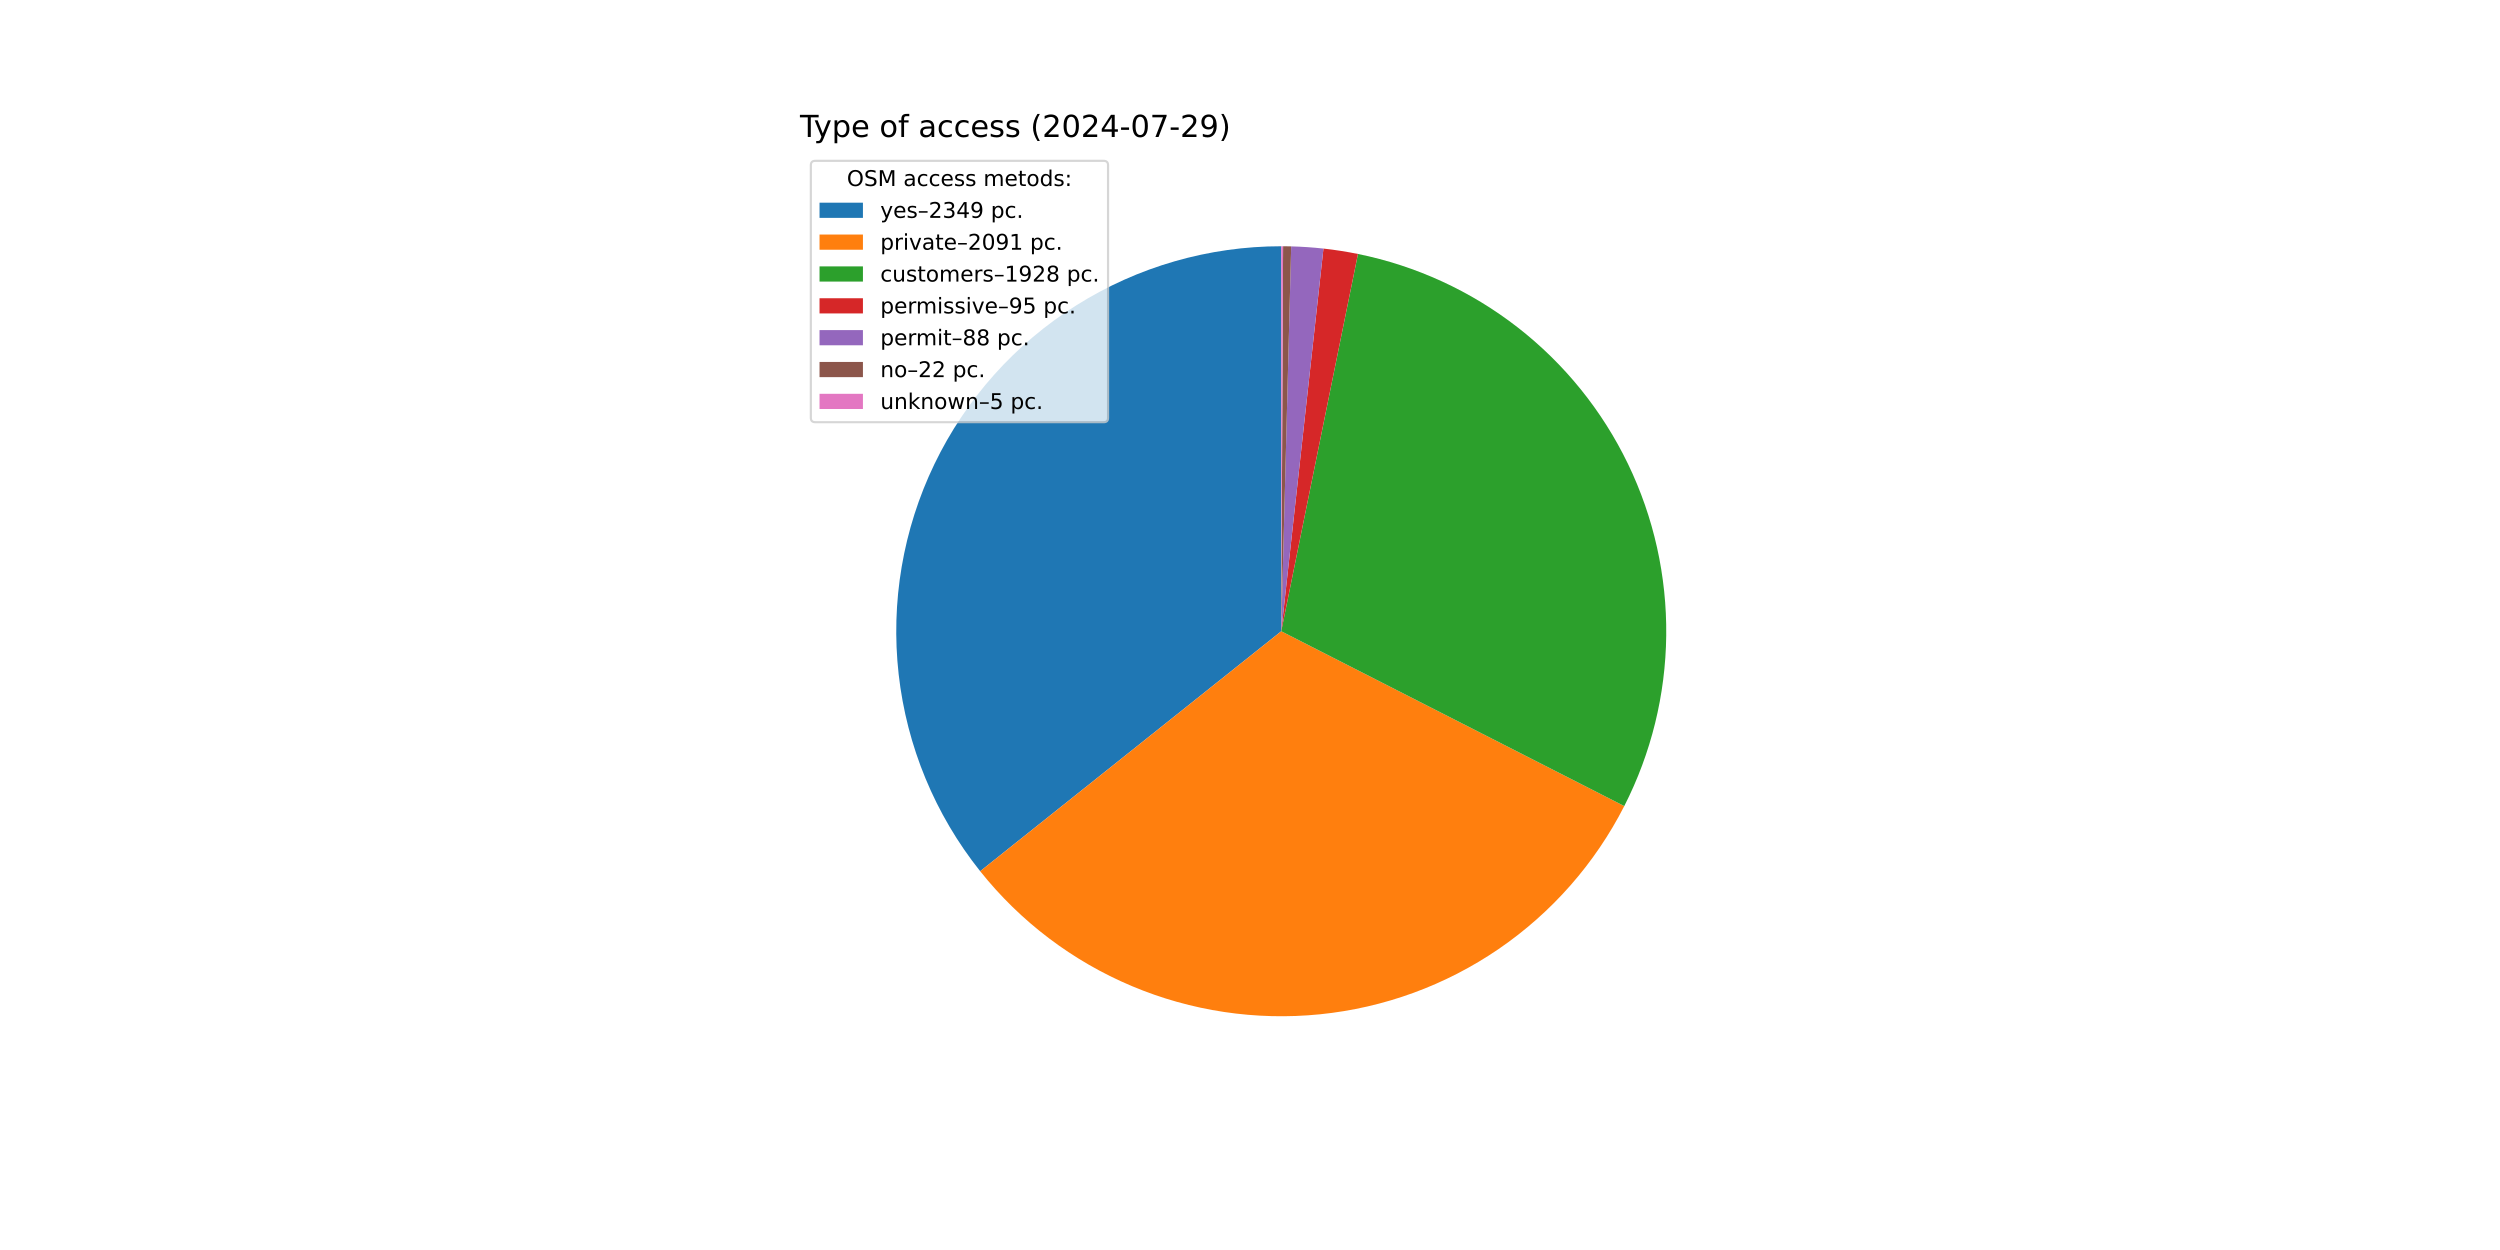
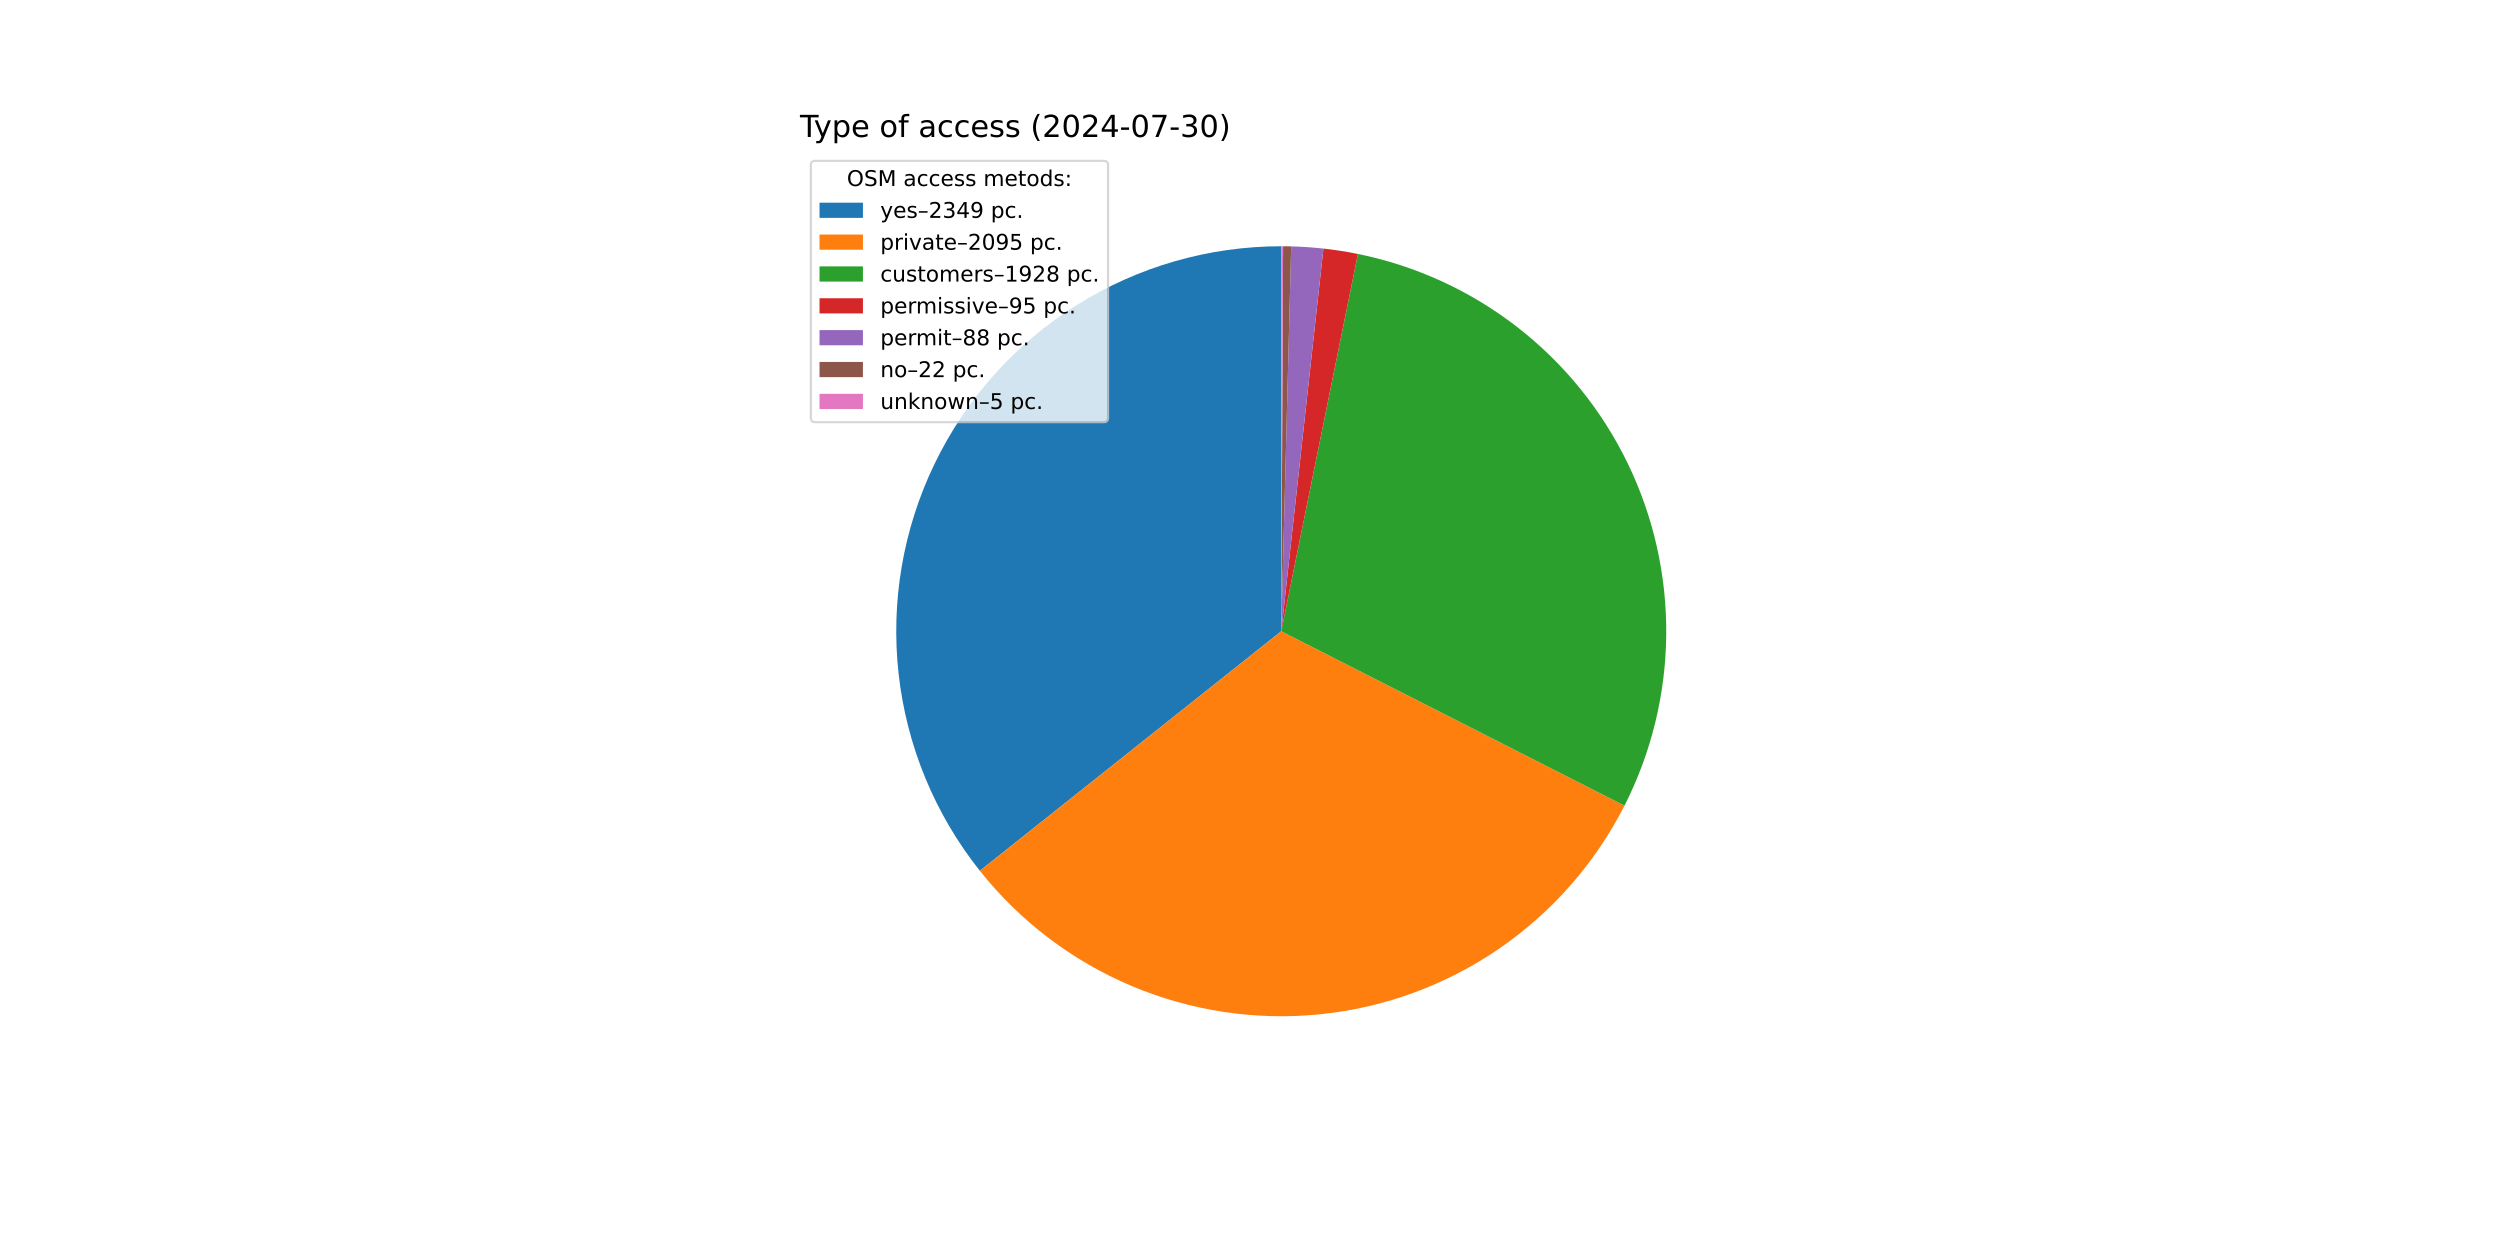
<svg xmlns="http://www.w3.org/2000/svg" xmlns:xlink="http://www.w3.org/1999/xlink" width="1152pt" height="576pt" viewBox="0 0 1152 576" version="1.1">
  <defs>
    <style type="text/css">*{stroke-linejoin: round; stroke-linecap: butt}</style>
  </defs>
  <g id="figure_1">
    <g id="patch_1">
      <path d="M 0 576  L 1152 576  L 1152 0  L 0 0  z " style="fill: #ffffff" />
    </g>
    <g id="axes_1">
      <g id="patch_2">
-         <path d="M 590.4 113.472  C 557.013 113.472 524.294 122.897 496.024 140.658  C 467.753 158.419 445.062 183.805 430.571 213.884  C 416.081 243.962 410.372 277.529 414.103 310.707  C 417.835 343.885 430.857 375.345 451.667 401.454  L 590.4 290.88  z " style="fill: #1f77b4" />
+         <path d="M 590.4 113.472  C 557.033 113.472 524.334 122.885 496.075 140.626  C 467.815 158.366 445.126 183.724 430.624 213.775  C 416.122 243.825 410.388 277.366 414.083 310.527  C 417.778 343.688 430.755 375.144 451.516 401.265  L 590.4 290.88  z " style="fill: #1f77b4" />
      </g>
      <g id="patch_3">
-         <path d="M 451.667 401.454  C 470.166 424.664 494.197 442.865 521.551 454.384  C 548.905 465.902 578.718 470.374 608.247 467.388  C 637.777 464.402 666.091 454.053 690.586 437.292  C 715.08 420.531 734.982 397.888 748.46 371.444  L 590.4 290.88  z " style="fill: #ff7f0e" />
+         <path d="M 451.516 401.265  C 470.008 424.531 494.053 442.781 521.435 454.335  C 548.817 465.888 578.668 470.377 608.237 467.389  C 637.806 464.401 666.155 454.03 690.672 437.233  C 715.189 420.435 735.097 397.743 748.56 371.248  L 590.4 290.88  z " style="fill: #ff7f0e" />
      </g>
      <g id="patch_4">
-         <path d="M 748.46 371.444  C 760.878 347.081 767.497 320.173 767.797 292.829  C 768.098 265.485 762.072 238.438 750.192 213.807  C 738.312 189.177 720.896 167.624 699.31 150.836  C 677.724 134.049 652.545 122.478 625.748 117.029  L 590.4 290.88  z " style="fill: #2ca02c" />
+         <path d="M 748.56 371.248  C 760.94 346.884 767.525 319.986 767.799 292.658  C 768.073 265.331 762.029 238.306 750.139 213.699  C 738.25 189.091 720.834 167.561 699.254 150.793  C 677.674 134.024 652.508 122.467 625.727 117.025  L 590.4 290.88  z " style="fill: #2ca02c" />
      </g>
      <g id="patch_5">
-         <path d="M 625.748 117.029  C 623.118 116.494 620.477 116.02 617.826 115.605  C 615.175 115.19 612.515 114.835 609.848 114.541  L 590.4 290.88  z " style="fill: #d62728" />
+         <path d="M 625.727 117.025  C 623.099 116.491 620.459 116.017 617.81 115.602  C 615.16 115.188 612.502 114.834 609.837 114.54  L 590.4 290.88  z " style="fill: #d62728" />
      </g>
      <g id="patch_6">
-         <path d="M 609.848 114.541  C 607.378 114.269 604.902 114.048 602.422 113.88  C 599.942 113.711 597.459 113.595 594.975 113.531  L 590.4 290.88  z " style="fill: #9467bd" />
+         <path d="M 609.837 114.54  C 607.368 114.268 604.893 114.048 602.415 113.879  C 599.937 113.711 597.455 113.595 594.972 113.531  L 590.4 290.88  z " style="fill: #9467bd" />
      </g>
      <g id="patch_7">
-         <path d="M 594.975 113.531  C 594.354 113.515 593.732 113.502 593.111 113.493  C 592.49 113.483 591.869 113.477 591.247 113.474  L 590.4 290.88  z " style="fill: #8c564b" />
+         <path d="M 594.972 113.531  C 594.351 113.515 593.73 113.502 593.11 113.493  C 592.489 113.483 591.868 113.477 591.247 113.474  L 590.4 290.88  z " style="fill: #8c564b" />
      </g>
      <g id="patch_8">
-         <path d="M 591.247 113.474  C 591.106 113.473 590.965 113.473 590.824 113.473  C 590.682 113.472 590.541 113.472 590.4 113.472  L 590.4 290.88  z " style="fill: #e377c2" />
+         <path d="M 591.247 113.474  C 591.106 113.473 590.965 113.473 590.823 113.473  C 590.682 113.472 590.541 113.472 590.4 113.472  L 590.4 290.88  z " style="fill: #e377c2" />
      </g>
      <g id="matplotlib.axis_1" />
      <g id="matplotlib.axis_2" />
      <g id="text_1">
        <g transform="translate(368.64 63.12) scale(0.14 -0.14)">
          <defs>
            <path id="DejaVuSans-54" d="M -19 4666  L 3928 4666  L 3928 4134  L 2272 4134  L 2272 0  L 1638 0  L 1638 4134  L -19 4134  L -19 4666  z " transform="scale(0.015625)" />
            <path id="DejaVuSans-79" d="M 2059 -325  Q 1816 -950 1584 -1140  Q 1353 -1331 966 -1331  L 506 -1331  L 506 -850  L 844 -850  Q 1081 -850 1212 -737  Q 1344 -625 1503 -206  L 1606 56  L 191 3500  L 800 3500  L 1894 763  L 2988 3500  L 3597 3500  L 2059 -325  z " transform="scale(0.015625)" />
            <path id="DejaVuSans-70" d="M 1159 525  L 1159 -1331  L 581 -1331  L 581 3500  L 1159 3500  L 1159 2969  Q 1341 3281 1617 3432  Q 1894 3584 2278 3584  Q 2916 3584 3314 3078  Q 3713 2572 3713 1747  Q 3713 922 3314 415  Q 2916 -91 2278 -91  Q 1894 -91 1617 61  Q 1341 213 1159 525  z M 3116 1747  Q 3116 2381 2855 2742  Q 2594 3103 2138 3103  Q 1681 3103 1420 2742  Q 1159 2381 1159 1747  Q 1159 1113 1420 752  Q 1681 391 2138 391  Q 2594 391 2855 752  Q 3116 1113 3116 1747  z " transform="scale(0.015625)" />
            <path id="DejaVuSans-65" d="M 3597 1894  L 3597 1613  L 953 1613  Q 991 1019 1311 708  Q 1631 397 2203 397  Q 2534 397 2845 478  Q 3156 559 3463 722  L 3463 178  Q 3153 47 2828 -22  Q 2503 -91 2169 -91  Q 1331 -91 842 396  Q 353 884 353 1716  Q 353 2575 817 3079  Q 1281 3584 2069 3584  Q 2775 3584 3186 3129  Q 3597 2675 3597 1894  z M 3022 2063  Q 3016 2534 2758 2815  Q 2500 3097 2075 3097  Q 1594 3097 1305 2825  Q 1016 2553 972 2059  L 3022 2063  z " transform="scale(0.015625)" />
            <path id="DejaVuSans-20" transform="scale(0.015625)" />
            <path id="DejaVuSans-6f" d="M 1959 3097  Q 1497 3097 1228 2736  Q 959 2375 959 1747  Q 959 1119 1226 758  Q 1494 397 1959 397  Q 2419 397 2687 759  Q 2956 1122 2956 1747  Q 2956 2369 2687 2733  Q 2419 3097 1959 3097  z M 1959 3584  Q 2709 3584 3137 3096  Q 3566 2609 3566 1747  Q 3566 888 3137 398  Q 2709 -91 1959 -91  Q 1206 -91 779 398  Q 353 888 353 1747  Q 353 2609 779 3096  Q 1206 3584 1959 3584  z " transform="scale(0.015625)" />
            <path id="DejaVuSans-66" d="M 2375 4863  L 2375 4384  L 1825 4384  Q 1516 4384 1395 4259  Q 1275 4134 1275 3809  L 1275 3500  L 2222 3500  L 2222 3053  L 1275 3053  L 1275 0  L 697 0  L 697 3053  L 147 3053  L 147 3500  L 697 3500  L 697 3744  Q 697 4328 969 4595  Q 1241 4863 1831 4863  L 2375 4863  z " transform="scale(0.015625)" />
            <path id="DejaVuSans-61" d="M 2194 1759  Q 1497 1759 1228 1600  Q 959 1441 959 1056  Q 959 750 1161 570  Q 1363 391 1709 391  Q 2188 391 2477 730  Q 2766 1069 2766 1631  L 2766 1759  L 2194 1759  z M 3341 1997  L 3341 0  L 2766 0  L 2766 531  Q 2569 213 2275 61  Q 1981 -91 1556 -91  Q 1019 -91 701 211  Q 384 513 384 1019  Q 384 1609 779 1909  Q 1175 2209 1959 2209  L 2766 2209  L 2766 2266  Q 2766 2663 2505 2880  Q 2244 3097 1772 3097  Q 1472 3097 1187 3025  Q 903 2953 641 2809  L 641 3341  Q 956 3463 1253 3523  Q 1550 3584 1831 3584  Q 2591 3584 2966 3190  Q 3341 2797 3341 1997  z " transform="scale(0.015625)" />
            <path id="DejaVuSans-63" d="M 3122 3366  L 3122 2828  Q 2878 2963 2633 3030  Q 2388 3097 2138 3097  Q 1578 3097 1268 2742  Q 959 2388 959 1747  Q 959 1106 1268 751  Q 1578 397 2138 397  Q 2388 397 2633 464  Q 2878 531 3122 666  L 3122 134  Q 2881 22 2623 -34  Q 2366 -91 2075 -91  Q 1284 -91 818 406  Q 353 903 353 1747  Q 353 2603 823 3093  Q 1294 3584 2113 3584  Q 2378 3584 2631 3529  Q 2884 3475 3122 3366  z " transform="scale(0.015625)" />
            <path id="DejaVuSans-73" d="M 2834 3397  L 2834 2853  Q 2591 2978 2328 3040  Q 2066 3103 1784 3103  Q 1356 3103 1142 2972  Q 928 2841 928 2578  Q 928 2378 1081 2264  Q 1234 2150 1697 2047  L 1894 2003  Q 2506 1872 2764 1633  Q 3022 1394 3022 966  Q 3022 478 2636 193  Q 2250 -91 1575 -91  Q 1294 -91 989 -36  Q 684 19 347 128  L 347 722  Q 666 556 975 473  Q 1284 391 1588 391  Q 1994 391 2212 530  Q 2431 669 2431 922  Q 2431 1156 2273 1281  Q 2116 1406 1581 1522  L 1381 1569  Q 847 1681 609 1914  Q 372 2147 372 2553  Q 372 3047 722 3315  Q 1072 3584 1716 3584  Q 2034 3584 2315 3537  Q 2597 3491 2834 3397  z " transform="scale(0.015625)" />
            <path id="DejaVuSans-28" d="M 1984 4856  Q 1566 4138 1362 3434  Q 1159 2731 1159 2009  Q 1159 1288 1364 580  Q 1569 -128 1984 -844  L 1484 -844  Q 1016 -109 783 600  Q 550 1309 550 2009  Q 550 2706 781 3412  Q 1013 4119 1484 4856  L 1984 4856  z " transform="scale(0.015625)" />
            <path id="DejaVuSans-32" d="M 1228 531  L 3431 531  L 3431 0  L 469 0  L 469 531  Q 828 903 1448 1529  Q 2069 2156 2228 2338  Q 2531 2678 2651 2914  Q 2772 3150 2772 3378  Q 2772 3750 2511 3984  Q 2250 4219 1831 4219  Q 1534 4219 1204 4116  Q 875 4013 500 3803  L 500 4441  Q 881 4594 1212 4672  Q 1544 4750 1819 4750  Q 2544 4750 2975 4387  Q 3406 4025 3406 3419  Q 3406 3131 3298 2873  Q 3191 2616 2906 2266  Q 2828 2175 2409 1742  Q 1991 1309 1228 531  z " transform="scale(0.015625)" />
            <path id="DejaVuSans-30" d="M 2034 4250  Q 1547 4250 1301 3770  Q 1056 3291 1056 2328  Q 1056 1369 1301 889  Q 1547 409 2034 409  Q 2525 409 2770 889  Q 3016 1369 3016 2328  Q 3016 3291 2770 3770  Q 2525 4250 2034 4250  z M 2034 4750  Q 2819 4750 3233 4129  Q 3647 3509 3647 2328  Q 3647 1150 3233 529  Q 2819 -91 2034 -91  Q 1250 -91 836 529  Q 422 1150 422 2328  Q 422 3509 836 4129  Q 1250 4750 2034 4750  z " transform="scale(0.015625)" />
            <path id="DejaVuSans-34" d="M 2419 4116  L 825 1625  L 2419 1625  L 2419 4116  z M 2253 4666  L 3047 4666  L 3047 1625  L 3713 1625  L 3713 1100  L 3047 1100  L 3047 0  L 2419 0  L 2419 1100  L 313 1100  L 313 1709  L 2253 4666  z " transform="scale(0.015625)" />
            <path id="DejaVuSans-2d" d="M 313 2009  L 1997 2009  L 1997 1497  L 313 1497  L 313 2009  z " transform="scale(0.015625)" />
            <path id="DejaVuSans-37" d="M 525 4666  L 3525 4666  L 3525 4397  L 1831 0  L 1172 0  L 2766 4134  L 525 4134  L 525 4666  z " transform="scale(0.015625)" />
-             <path id="DejaVuSans-39" d="M 703 97  L 703 672  Q 941 559 1184 500  Q 1428 441 1663 441  Q 2288 441 2617 861  Q 2947 1281 2994 2138  Q 2813 1869 2534 1725  Q 2256 1581 1919 1581  Q 1219 1581 811 2004  Q 403 2428 403 3163  Q 403 3881 828 4315  Q 1253 4750 1959 4750  Q 2769 4750 3195 4129  Q 3622 3509 3622 2328  Q 3622 1225 3098 567  Q 2575 -91 1691 -91  Q 1453 -91 1209 -44  Q 966 3 703 97  z M 1959 2075  Q 2384 2075 2632 2365  Q 2881 2656 2881 3163  Q 2881 3666 2632 3958  Q 2384 4250 1959 4250  Q 1534 4250 1286 3958  Q 1038 3666 1038 3163  Q 1038 2656 1286 2365  Q 1534 2075 1959 2075  z " transform="scale(0.015625)" />
+             <path id="DejaVuSans-33" d="M 2597 2516  Q 3050 2419 3304 2112  Q 3559 1806 3559 1356  Q 3559 666 3084 287  Q 2609 -91 1734 -91  Q 1441 -91 1130 -33  Q 819 25 488 141  L 488 750  Q 750 597 1062 519  Q 1375 441 1716 441  Q 2309 441 2620 675  Q 2931 909 2931 1356  Q 2931 1769 2642 2001  Q 2353 2234 1838 2234  L 1294 2234  L 1294 2753  L 1863 2753  Q 2328 2753 2575 2939  Q 2822 3125 2822 3475  Q 2822 3834 2567 4026  Q 2313 4219 1838 4219  Q 1578 4219 1281 4162  Q 984 4106 628 3988  L 628 4550  Q 988 4650 1302 4700  Q 1616 4750 1894 4750  Q 2613 4750 3031 4423  Q 3450 4097 3450 3541  Q 3450 3153 3228 2886  Q 3006 2619 2597 2516  z " transform="scale(0.015625)" />
            <path id="DejaVuSans-29" d="M 513 4856  L 1013 4856  Q 1481 4119 1714 3412  Q 1947 2706 1947 2009  Q 1947 1309 1714 600  Q 1481 -109 1013 -844  L 513 -844  Q 928 -128 1133 580  Q 1338 1288 1338 2009  Q 1338 2731 1133 3434  Q 928 4138 513 4856  z " transform="scale(0.015625)" />
          </defs>
          <use xlink:href="#DejaVuSans-54" />
          <use xlink:href="#DejaVuSans-79" x="45.459" />
          <use xlink:href="#DejaVuSans-70" x="104.639" />
          <use xlink:href="#DejaVuSans-65" x="168.115" />
          <use xlink:href="#DejaVuSans-20" x="229.639" />
          <use xlink:href="#DejaVuSans-6f" x="261.426" />
          <use xlink:href="#DejaVuSans-66" x="322.607" />
          <use xlink:href="#DejaVuSans-20" x="357.812" />
          <use xlink:href="#DejaVuSans-61" x="389.6" />
          <use xlink:href="#DejaVuSans-63" x="450.879" />
          <use xlink:href="#DejaVuSans-63" x="505.859" />
          <use xlink:href="#DejaVuSans-65" x="560.84" />
          <use xlink:href="#DejaVuSans-73" x="622.363" />
          <use xlink:href="#DejaVuSans-73" x="674.463" />
          <use xlink:href="#DejaVuSans-20" x="726.562" />
          <use xlink:href="#DejaVuSans-28" x="758.35" />
          <use xlink:href="#DejaVuSans-32" x="797.363" />
          <use xlink:href="#DejaVuSans-30" x="860.986" />
          <use xlink:href="#DejaVuSans-32" x="924.609" />
          <use xlink:href="#DejaVuSans-34" x="988.232" />
          <use xlink:href="#DejaVuSans-2d" x="1051.855" />
          <use xlink:href="#DejaVuSans-30" x="1087.939" />
          <use xlink:href="#DejaVuSans-37" x="1151.562" />
          <use xlink:href="#DejaVuSans-2d" x="1215.186" />
-           <use xlink:href="#DejaVuSans-32" x="1251.27" />
-           <use xlink:href="#DejaVuSans-39" x="1314.893" />
+           <use xlink:href="#DejaVuSans-33" x="1251.27" />
+           <use xlink:href="#DejaVuSans-30" x="1314.893" />
          <use xlink:href="#DejaVuSans-29" x="1378.516" />
        </g>
      </g>
      <g id="legend_1">
        <g id="patch_9">
          <path d="M 375.64 194.545  L 508.592 194.545  Q 510.592 194.545 510.592 192.545  L 510.592 76.12  Q 510.592 74.12 508.592 74.12  L 375.64 74.12  Q 373.64 74.12 373.64 76.12  L 373.64 192.545  Q 373.64 194.545 375.64 194.545  z " style="fill: #ffffff; opacity: 0.8; stroke: #cccccc; stroke-linejoin: miter" />
        </g>
        <g id="text_2">
          <g transform="translate(390.2353 85.71844) scale(0.1 -0.1)">
            <defs>
              <path id="DejaVuSans-4f" d="M 2522 4238  Q 1834 4238 1429 3725  Q 1025 3213 1025 2328  Q 1025 1447 1429 934  Q 1834 422 2522 422  Q 3209 422 3611 934  Q 4013 1447 4013 2328  Q 4013 3213 3611 3725  Q 3209 4238 2522 4238  z M 2522 4750  Q 3503 4750 4090 4092  Q 4678 3434 4678 2328  Q 4678 1225 4090 567  Q 3503 -91 2522 -91  Q 1538 -91 948 565  Q 359 1222 359 2328  Q 359 3434 948 4092  Q 1538 4750 2522 4750  z " transform="scale(0.015625)" />
              <path id="DejaVuSans-53" d="M 3425 4513  L 3425 3897  Q 3066 4069 2747 4153  Q 2428 4238 2131 4238  Q 1616 4238 1336 4038  Q 1056 3838 1056 3469  Q 1056 3159 1242 3001  Q 1428 2844 1947 2747  L 2328 2669  Q 3034 2534 3370 2195  Q 3706 1856 3706 1288  Q 3706 609 3251 259  Q 2797 -91 1919 -91  Q 1588 -91 1214 -16  Q 841 59 441 206  L 441 856  Q 825 641 1194 531  Q 1563 422 1919 422  Q 2459 422 2753 634  Q 3047 847 3047 1241  Q 3047 1584 2836 1778  Q 2625 1972 2144 2069  L 1759 2144  Q 1053 2284 737 2584  Q 422 2884 422 3419  Q 422 4038 858 4394  Q 1294 4750 2059 4750  Q 2388 4750 2728 4690  Q 3069 4631 3425 4513  z " transform="scale(0.015625)" />
              <path id="DejaVuSans-4d" d="M 628 4666  L 1569 4666  L 2759 1491  L 3956 4666  L 4897 4666  L 4897 0  L 4281 0  L 4281 4097  L 3078 897  L 2444 897  L 1241 4097  L 1241 0  L 628 0  L 628 4666  z " transform="scale(0.015625)" />
              <path id="DejaVuSans-6d" d="M 3328 2828  Q 3544 3216 3844 3400  Q 4144 3584 4550 3584  Q 5097 3584 5394 3201  Q 5691 2819 5691 2113  L 5691 0  L 5113 0  L 5113 2094  Q 5113 2597 4934 2840  Q 4756 3084 4391 3084  Q 3944 3084 3684 2787  Q 3425 2491 3425 1978  L 3425 0  L 2847 0  L 2847 2094  Q 2847 2600 2669 2842  Q 2491 3084 2119 3084  Q 1678 3084 1418 2786  Q 1159 2488 1159 1978  L 1159 0  L 581 0  L 581 3500  L 1159 3500  L 1159 2956  Q 1356 3278 1631 3431  Q 1906 3584 2284 3584  Q 2666 3584 2933 3390  Q 3200 3197 3328 2828  z " transform="scale(0.015625)" />
              <path id="DejaVuSans-74" d="M 1172 4494  L 1172 3500  L 2356 3500  L 2356 3053  L 1172 3053  L 1172 1153  Q 1172 725 1289 603  Q 1406 481 1766 481  L 2356 481  L 2356 0  L 1766 0  Q 1100 0 847 248  Q 594 497 594 1153  L 594 3053  L 172 3053  L 172 3500  L 594 3500  L 594 4494  L 1172 4494  z " transform="scale(0.015625)" />
              <path id="DejaVuSans-64" d="M 2906 2969  L 2906 4863  L 3481 4863  L 3481 0  L 2906 0  L 2906 525  Q 2725 213 2448 61  Q 2172 -91 1784 -91  Q 1150 -91 751 415  Q 353 922 353 1747  Q 353 2572 751 3078  Q 1150 3584 1784 3584  Q 2172 3584 2448 3432  Q 2725 3281 2906 2969  z M 947 1747  Q 947 1113 1208 752  Q 1469 391 1925 391  Q 2381 391 2643 752  Q 2906 1113 2906 1747  Q 2906 2381 2643 2742  Q 2381 3103 1925 3103  Q 1469 3103 1208 2742  Q 947 2381 947 1747  z " transform="scale(0.015625)" />
              <path id="DejaVuSans-3a" d="M 750 794  L 1409 794  L 1409 0  L 750 0  L 750 794  z M 750 3309  L 1409 3309  L 1409 2516  L 750 2516  L 750 3309  z " transform="scale(0.015625)" />
            </defs>
            <use xlink:href="#DejaVuSans-4f" />
            <use xlink:href="#DejaVuSans-53" x="78.711" />
            <use xlink:href="#DejaVuSans-4d" x="142.188" />
            <use xlink:href="#DejaVuSans-20" x="228.467" />
            <use xlink:href="#DejaVuSans-61" x="260.254" />
            <use xlink:href="#DejaVuSans-63" x="321.533" />
            <use xlink:href="#DejaVuSans-63" x="376.514" />
            <use xlink:href="#DejaVuSans-65" x="431.494" />
            <use xlink:href="#DejaVuSans-73" x="493.018" />
            <use xlink:href="#DejaVuSans-73" x="545.117" />
            <use xlink:href="#DejaVuSans-20" x="597.217" />
            <use xlink:href="#DejaVuSans-6d" x="629.004" />
            <use xlink:href="#DejaVuSans-65" x="726.416" />
            <use xlink:href="#DejaVuSans-74" x="787.939" />
            <use xlink:href="#DejaVuSans-6f" x="827.148" />
            <use xlink:href="#DejaVuSans-64" x="888.33" />
            <use xlink:href="#DejaVuSans-73" x="951.807" />
            <use xlink:href="#DejaVuSans-3a" x="1003.906" />
          </g>
        </g>
        <g id="patch_10">
          <path d="M 377.64 100.397  L 397.64 100.397  L 397.64 93.397  L 377.64 93.397  z " style="fill: #1f77b4" />
        </g>
        <g id="text_3">
          <g transform="translate(405.64 100.3966) scale(0.1 -0.1)">
            <defs>
              <path id="DejaVuSans-2013" d="M 313 1978  L 2888 1978  L 2888 1528  L 313 1528  L 313 1978  z " transform="scale(0.015625)" />
-               <path id="DejaVuSans-33" d="M 2597 2516  Q 3050 2419 3304 2112  Q 3559 1806 3559 1356  Q 3559 666 3084 287  Q 2609 -91 1734 -91  Q 1441 -91 1130 -33  Q 819 25 488 141  L 488 750  Q 750 597 1062 519  Q 1375 441 1716 441  Q 2309 441 2620 675  Q 2931 909 2931 1356  Q 2931 1769 2642 2001  Q 2353 2234 1838 2234  L 1294 2234  L 1294 2753  L 1863 2753  Q 2328 2753 2575 2939  Q 2822 3125 2822 3475  Q 2822 3834 2567 4026  Q 2313 4219 1838 4219  Q 1578 4219 1281 4162  Q 984 4106 628 3988  L 628 4550  Q 988 4650 1302 4700  Q 1616 4750 1894 4750  Q 2613 4750 3031 4423  Q 3450 4097 3450 3541  Q 3450 3153 3228 2886  Q 3006 2619 2597 2516  z " transform="scale(0.015625)" />
+               <path id="DejaVuSans-39" d="M 703 97  L 703 672  Q 941 559 1184 500  Q 1428 441 1663 441  Q 2288 441 2617 861  Q 2947 1281 2994 2138  Q 2813 1869 2534 1725  Q 2256 1581 1919 1581  Q 1219 1581 811 2004  Q 403 2428 403 3163  Q 403 3881 828 4315  Q 1253 4750 1959 4750  Q 2769 4750 3195 4129  Q 3622 3509 3622 2328  Q 3622 1225 3098 567  Q 2575 -91 1691 -91  Q 1453 -91 1209 -44  Q 966 3 703 97  z M 1959 2075  Q 2384 2075 2632 2365  Q 2881 2656 2881 3163  Q 2881 3666 2632 3958  Q 2384 4250 1959 4250  Q 1534 4250 1286 3958  Q 1038 3666 1038 3163  Q 1038 2656 1286 2365  Q 1534 2075 1959 2075  z " transform="scale(0.015625)" />
              <path id="DejaVuSans-2e" d="M 684 794  L 1344 794  L 1344 0  L 684 0  L 684 794  z " transform="scale(0.015625)" />
            </defs>
            <use xlink:href="#DejaVuSans-79" />
            <use xlink:href="#DejaVuSans-65" x="59.18" />
            <use xlink:href="#DejaVuSans-73" x="120.703" />
            <use xlink:href="#DejaVuSans-2013" x="172.803" />
            <use xlink:href="#DejaVuSans-32" x="222.803" />
            <use xlink:href="#DejaVuSans-33" x="286.426" />
            <use xlink:href="#DejaVuSans-34" x="350.049" />
            <use xlink:href="#DejaVuSans-39" x="413.672" />
            <use xlink:href="#DejaVuSans-20" x="477.295" />
            <use xlink:href="#DejaVuSans-70" x="509.082" />
            <use xlink:href="#DejaVuSans-63" x="572.559" />
            <use xlink:href="#DejaVuSans-2e" x="627.539" />
          </g>
        </g>
        <g id="patch_11">
          <path d="M 377.64 115.075  L 397.64 115.075  L 397.64 108.075  L 377.64 108.075  z " style="fill: #ff7f0e" />
        </g>
        <g id="text_4">
          <g transform="translate(405.64 115.0747) scale(0.1 -0.1)">
            <defs>
              <path id="DejaVuSans-72" d="M 2631 2963  Q 2534 3019 2420 3045  Q 2306 3072 2169 3072  Q 1681 3072 1420 2755  Q 1159 2438 1159 1844  L 1159 0  L 581 0  L 581 3500  L 1159 3500  L 1159 2956  Q 1341 3275 1631 3429  Q 1922 3584 2338 3584  Q 2397 3584 2469 3576  Q 2541 3569 2628 3553  L 2631 2963  z " transform="scale(0.015625)" />
              <path id="DejaVuSans-69" d="M 603 3500  L 1178 3500  L 1178 0  L 603 0  L 603 3500  z M 603 4863  L 1178 4863  L 1178 4134  L 603 4134  L 603 4863  z " transform="scale(0.015625)" />
              <path id="DejaVuSans-76" d="M 191 3500  L 800 3500  L 1894 563  L 2988 3500  L 3597 3500  L 2284 0  L 1503 0  L 191 3500  z " transform="scale(0.015625)" />
-               <path id="DejaVuSans-31" d="M 794 531  L 1825 531  L 1825 4091  L 703 3866  L 703 4441  L 1819 4666  L 2450 4666  L 2450 531  L 3481 531  L 3481 0  L 794 0  L 794 531  z " transform="scale(0.015625)" />
+               <path id="DejaVuSans-35" d="M 691 4666  L 3169 4666  L 3169 4134  L 1269 4134  L 1269 2991  Q 1406 3038 1543 3061  Q 1681 3084 1819 3084  Q 2600 3084 3056 2656  Q 3513 2228 3513 1497  Q 3513 744 3044 326  Q 2575 -91 1722 -91  Q 1428 -91 1123 -41  Q 819 9 494 109  L 494 744  Q 775 591 1075 516  Q 1375 441 1709 441  Q 2250 441 2565 725  Q 2881 1009 2881 1497  Q 2881 1984 2565 2268  Q 2250 2553 1709 2553  Q 1456 2553 1204 2497  Q 953 2441 691 2322  L 691 4666  z " transform="scale(0.015625)" />
            </defs>
            <use xlink:href="#DejaVuSans-70" />
            <use xlink:href="#DejaVuSans-72" x="63.477" />
            <use xlink:href="#DejaVuSans-69" x="104.59" />
            <use xlink:href="#DejaVuSans-76" x="132.373" />
            <use xlink:href="#DejaVuSans-61" x="191.553" />
            <use xlink:href="#DejaVuSans-74" x="252.832" />
            <use xlink:href="#DejaVuSans-65" x="292.041" />
            <use xlink:href="#DejaVuSans-2013" x="353.564" />
            <use xlink:href="#DejaVuSans-32" x="403.564" />
            <use xlink:href="#DejaVuSans-30" x="467.188" />
            <use xlink:href="#DejaVuSans-39" x="530.811" />
-             <use xlink:href="#DejaVuSans-31" x="594.434" />
+             <use xlink:href="#DejaVuSans-35" x="594.434" />
            <use xlink:href="#DejaVuSans-20" x="658.057" />
            <use xlink:href="#DejaVuSans-70" x="689.844" />
            <use xlink:href="#DejaVuSans-63" x="753.32" />
            <use xlink:href="#DejaVuSans-2e" x="808.301" />
          </g>
        </g>
        <g id="patch_12">
          <path d="M 377.64 129.753  L 397.64 129.753  L 397.64 122.753  L 377.64 122.753  z " style="fill: #2ca02c" />
        </g>
        <g id="text_5">
          <g transform="translate(405.64 129.7528) scale(0.1 -0.1)">
            <defs>
              <path id="DejaVuSans-75" d="M 544 1381  L 544 3500  L 1119 3500  L 1119 1403  Q 1119 906 1312 657  Q 1506 409 1894 409  Q 2359 409 2629 706  Q 2900 1003 2900 1516  L 2900 3500  L 3475 3500  L 3475 0  L 2900 0  L 2900 538  Q 2691 219 2414 64  Q 2138 -91 1772 -91  Q 1169 -91 856 284  Q 544 659 544 1381  z M 1991 3584  L 1991 3584  z " transform="scale(0.015625)" />
+               <path id="DejaVuSans-31" d="M 794 531  L 1825 531  L 1825 4091  L 703 3866  L 703 4441  L 1819 4666  L 2450 4666  L 2450 531  L 3481 531  L 3481 0  L 794 0  L 794 531  z " transform="scale(0.015625)" />
              <path id="DejaVuSans-38" d="M 2034 2216  Q 1584 2216 1326 1975  Q 1069 1734 1069 1313  Q 1069 891 1326 650  Q 1584 409 2034 409  Q 2484 409 2743 651  Q 3003 894 3003 1313  Q 3003 1734 2745 1975  Q 2488 2216 2034 2216  z M 1403 2484  Q 997 2584 770 2862  Q 544 3141 544 3541  Q 544 4100 942 4425  Q 1341 4750 2034 4750  Q 2731 4750 3128 4425  Q 3525 4100 3525 3541  Q 3525 3141 3298 2862  Q 3072 2584 2669 2484  Q 3125 2378 3379 2068  Q 3634 1759 3634 1313  Q 3634 634 3220 271  Q 2806 -91 2034 -91  Q 1263 -91 848 271  Q 434 634 434 1313  Q 434 1759 690 2068  Q 947 2378 1403 2484  z M 1172 3481  Q 1172 3119 1398 2916  Q 1625 2713 2034 2713  Q 2441 2713 2670 2916  Q 2900 3119 2900 3481  Q 2900 3844 2670 4047  Q 2441 4250 2034 4250  Q 1625 4250 1398 4047  Q 1172 3844 1172 3481  z " transform="scale(0.015625)" />
            </defs>
            <use xlink:href="#DejaVuSans-63" />
            <use xlink:href="#DejaVuSans-75" x="54.98" />
            <use xlink:href="#DejaVuSans-73" x="118.359" />
            <use xlink:href="#DejaVuSans-74" x="170.459" />
            <use xlink:href="#DejaVuSans-6f" x="209.668" />
            <use xlink:href="#DejaVuSans-6d" x="270.85" />
            <use xlink:href="#DejaVuSans-65" x="368.262" />
            <use xlink:href="#DejaVuSans-72" x="429.785" />
            <use xlink:href="#DejaVuSans-73" x="470.898" />
            <use xlink:href="#DejaVuSans-2013" x="522.998" />
            <use xlink:href="#DejaVuSans-31" x="572.998" />
            <use xlink:href="#DejaVuSans-39" x="636.621" />
            <use xlink:href="#DejaVuSans-32" x="700.244" />
            <use xlink:href="#DejaVuSans-38" x="763.867" />
            <use xlink:href="#DejaVuSans-20" x="827.49" />
            <use xlink:href="#DejaVuSans-70" x="859.277" />
            <use xlink:href="#DejaVuSans-63" x="922.754" />
            <use xlink:href="#DejaVuSans-2e" x="977.734" />
          </g>
        </g>
        <g id="patch_13">
          <path d="M 377.64 144.431  L 397.64 144.431  L 397.64 137.431  L 377.64 137.431  z " style="fill: #d62728" />
        </g>
        <g id="text_6">
          <g transform="translate(405.64 144.4309) scale(0.1 -0.1)">
-             <defs>
-               <path id="DejaVuSans-35" d="M 691 4666  L 3169 4666  L 3169 4134  L 1269 4134  L 1269 2991  Q 1406 3038 1543 3061  Q 1681 3084 1819 3084  Q 2600 3084 3056 2656  Q 3513 2228 3513 1497  Q 3513 744 3044 326  Q 2575 -91 1722 -91  Q 1428 -91 1123 -41  Q 819 9 494 109  L 494 744  Q 775 591 1075 516  Q 1375 441 1709 441  Q 2250 441 2565 725  Q 2881 1009 2881 1497  Q 2881 1984 2565 2268  Q 2250 2553 1709 2553  Q 1456 2553 1204 2497  Q 953 2441 691 2322  L 691 4666  z " transform="scale(0.015625)" />
-             </defs>
            <use xlink:href="#DejaVuSans-70" />
            <use xlink:href="#DejaVuSans-65" x="63.477" />
            <use xlink:href="#DejaVuSans-72" x="125" />
            <use xlink:href="#DejaVuSans-6d" x="164.363" />
            <use xlink:href="#DejaVuSans-69" x="261.775" />
            <use xlink:href="#DejaVuSans-73" x="289.559" />
            <use xlink:href="#DejaVuSans-73" x="341.658" />
            <use xlink:href="#DejaVuSans-69" x="393.758" />
            <use xlink:href="#DejaVuSans-76" x="421.541" />
            <use xlink:href="#DejaVuSans-65" x="480.721" />
            <use xlink:href="#DejaVuSans-2013" x="542.244" />
            <use xlink:href="#DejaVuSans-39" x="592.244" />
            <use xlink:href="#DejaVuSans-35" x="655.867" />
            <use xlink:href="#DejaVuSans-20" x="719.49" />
            <use xlink:href="#DejaVuSans-70" x="751.277" />
            <use xlink:href="#DejaVuSans-63" x="814.754" />
            <use xlink:href="#DejaVuSans-2e" x="869.734" />
          </g>
        </g>
        <g id="patch_14">
          <path d="M 377.64 159.109  L 397.64 159.109  L 397.64 152.109  L 377.64 152.109  z " style="fill: #9467bd" />
        </g>
        <g id="text_7">
          <g transform="translate(405.64 159.1091) scale(0.1 -0.1)">
            <use xlink:href="#DejaVuSans-70" />
            <use xlink:href="#DejaVuSans-65" x="63.477" />
            <use xlink:href="#DejaVuSans-72" x="125" />
            <use xlink:href="#DejaVuSans-6d" x="164.363" />
            <use xlink:href="#DejaVuSans-69" x="261.775" />
            <use xlink:href="#DejaVuSans-74" x="289.559" />
            <use xlink:href="#DejaVuSans-2013" x="328.768" />
            <use xlink:href="#DejaVuSans-38" x="378.768" />
            <use xlink:href="#DejaVuSans-38" x="442.391" />
            <use xlink:href="#DejaVuSans-20" x="506.014" />
            <use xlink:href="#DejaVuSans-70" x="537.801" />
            <use xlink:href="#DejaVuSans-63" x="601.277" />
            <use xlink:href="#DejaVuSans-2e" x="656.258" />
          </g>
        </g>
        <g id="patch_15">
          <path d="M 377.64 173.787  L 397.64 173.787  L 397.64 166.787  L 377.64 166.787  z " style="fill: #8c564b" />
        </g>
        <g id="text_8">
          <g transform="translate(405.64 173.7872) scale(0.1 -0.1)">
            <defs>
              <path id="DejaVuSans-6e" d="M 3513 2113  L 3513 0  L 2938 0  L 2938 2094  Q 2938 2591 2744 2837  Q 2550 3084 2163 3084  Q 1697 3084 1428 2787  Q 1159 2491 1159 1978  L 1159 0  L 581 0  L 581 3500  L 1159 3500  L 1159 2956  Q 1366 3272 1645 3428  Q 1925 3584 2291 3584  Q 2894 3584 3203 3211  Q 3513 2838 3513 2113  z " transform="scale(0.015625)" />
            </defs>
            <use xlink:href="#DejaVuSans-6e" />
            <use xlink:href="#DejaVuSans-6f" x="63.379" />
            <use xlink:href="#DejaVuSans-2013" x="124.561" />
            <use xlink:href="#DejaVuSans-32" x="174.561" />
            <use xlink:href="#DejaVuSans-32" x="238.184" />
            <use xlink:href="#DejaVuSans-20" x="301.807" />
            <use xlink:href="#DejaVuSans-70" x="333.594" />
            <use xlink:href="#DejaVuSans-63" x="397.07" />
            <use xlink:href="#DejaVuSans-2e" x="452.051" />
          </g>
        </g>
        <g id="patch_16">
          <path d="M 377.64 188.465  L 397.64 188.465  L 397.64 181.465  L 377.64 181.465  z " style="fill: #e377c2" />
        </g>
        <g id="text_9">
          <g transform="translate(405.64 188.4653) scale(0.1 -0.1)">
            <defs>
              <path id="DejaVuSans-6b" d="M 581 4863  L 1159 4863  L 1159 1991  L 2875 3500  L 3609 3500  L 1753 1863  L 3688 0  L 2938 0  L 1159 1709  L 1159 0  L 581 0  L 581 4863  z " transform="scale(0.015625)" />
              <path id="DejaVuSans-77" d="M 269 3500  L 844 3500  L 1563 769  L 2278 3500  L 2956 3500  L 3675 769  L 4391 3500  L 4966 3500  L 4050 0  L 3372 0  L 2619 2869  L 1863 0  L 1184 0  L 269 3500  z " transform="scale(0.015625)" />
            </defs>
            <use xlink:href="#DejaVuSans-75" />
            <use xlink:href="#DejaVuSans-6e" x="63.379" />
            <use xlink:href="#DejaVuSans-6b" x="126.758" />
            <use xlink:href="#DejaVuSans-6e" x="184.668" />
            <use xlink:href="#DejaVuSans-6f" x="248.047" />
            <use xlink:href="#DejaVuSans-77" x="309.229" />
            <use xlink:href="#DejaVuSans-6e" x="391.016" />
            <use xlink:href="#DejaVuSans-2013" x="454.395" />
            <use xlink:href="#DejaVuSans-35" x="504.395" />
            <use xlink:href="#DejaVuSans-20" x="568.018" />
            <use xlink:href="#DejaVuSans-70" x="599.805" />
            <use xlink:href="#DejaVuSans-63" x="663.281" />
            <use xlink:href="#DejaVuSans-2e" x="718.262" />
          </g>
        </g>
      </g>
    </g>
  </g>
</svg>
